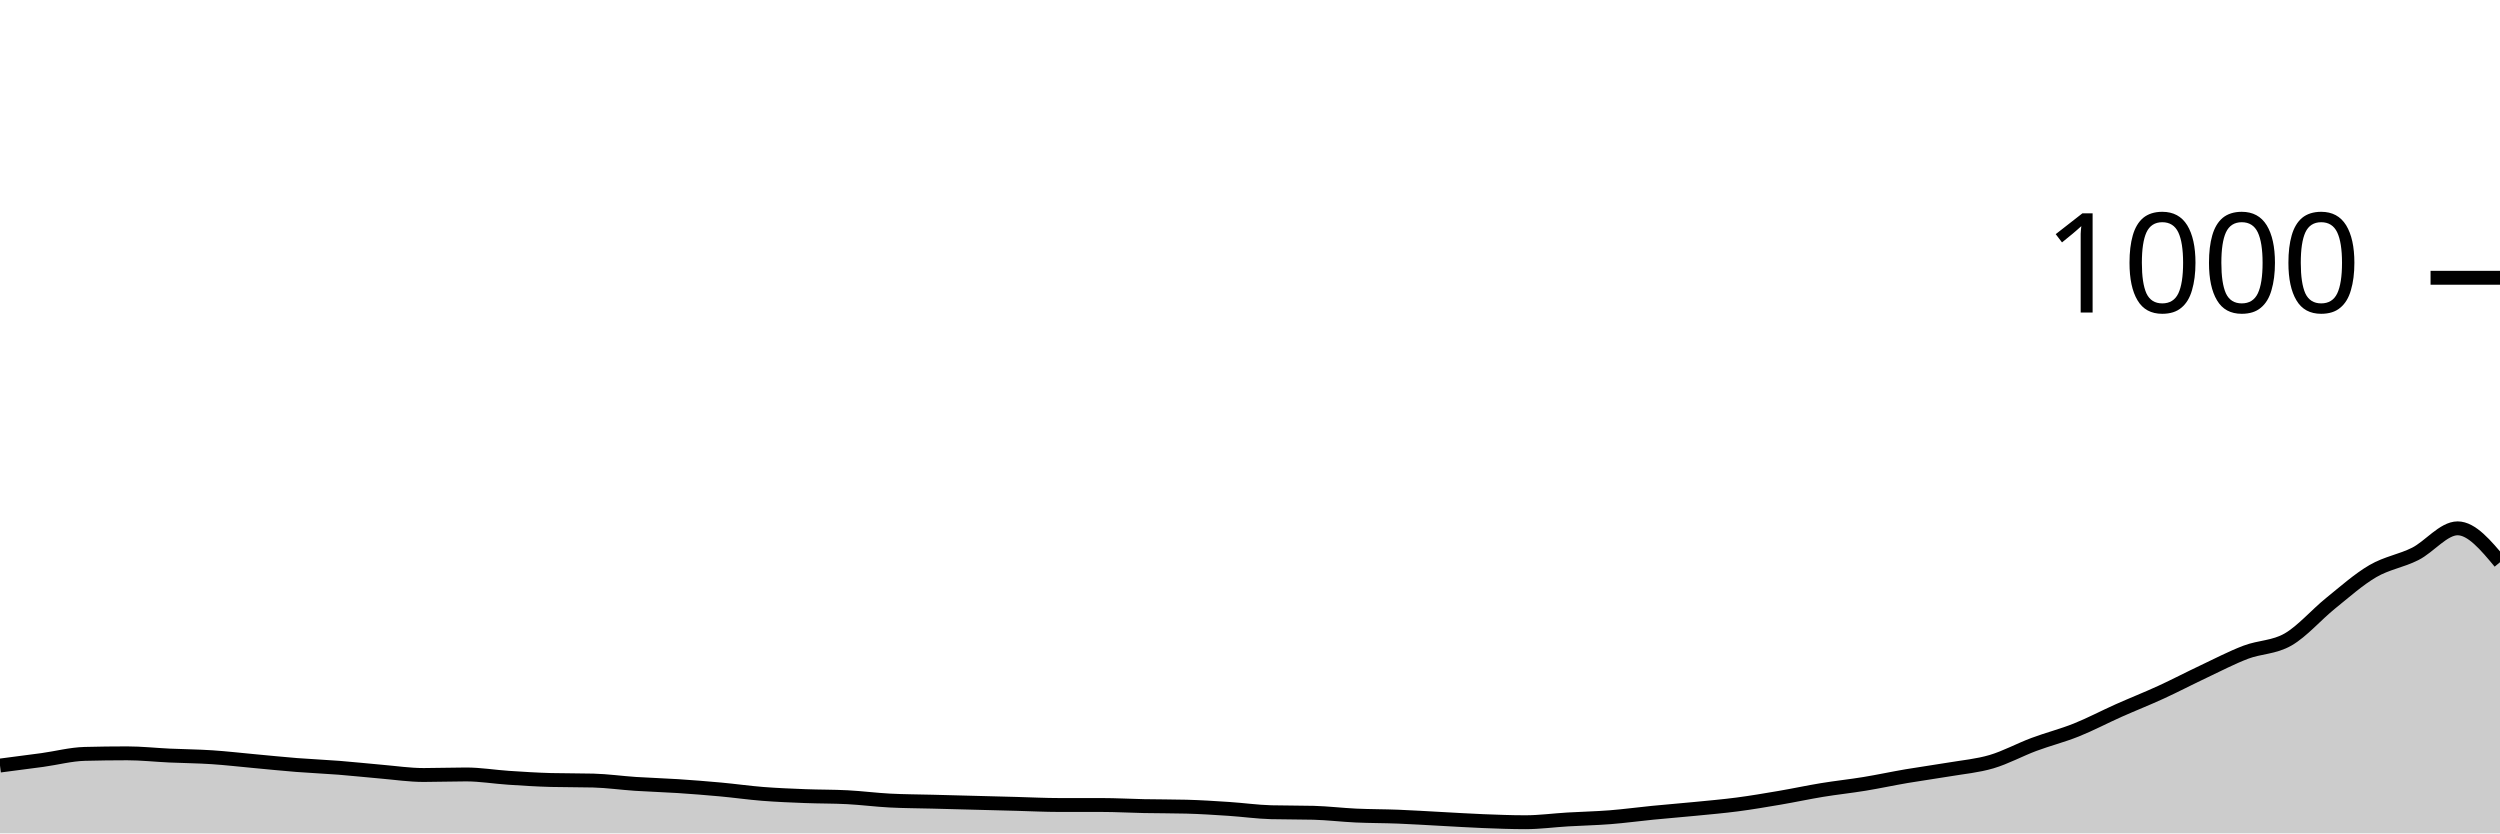
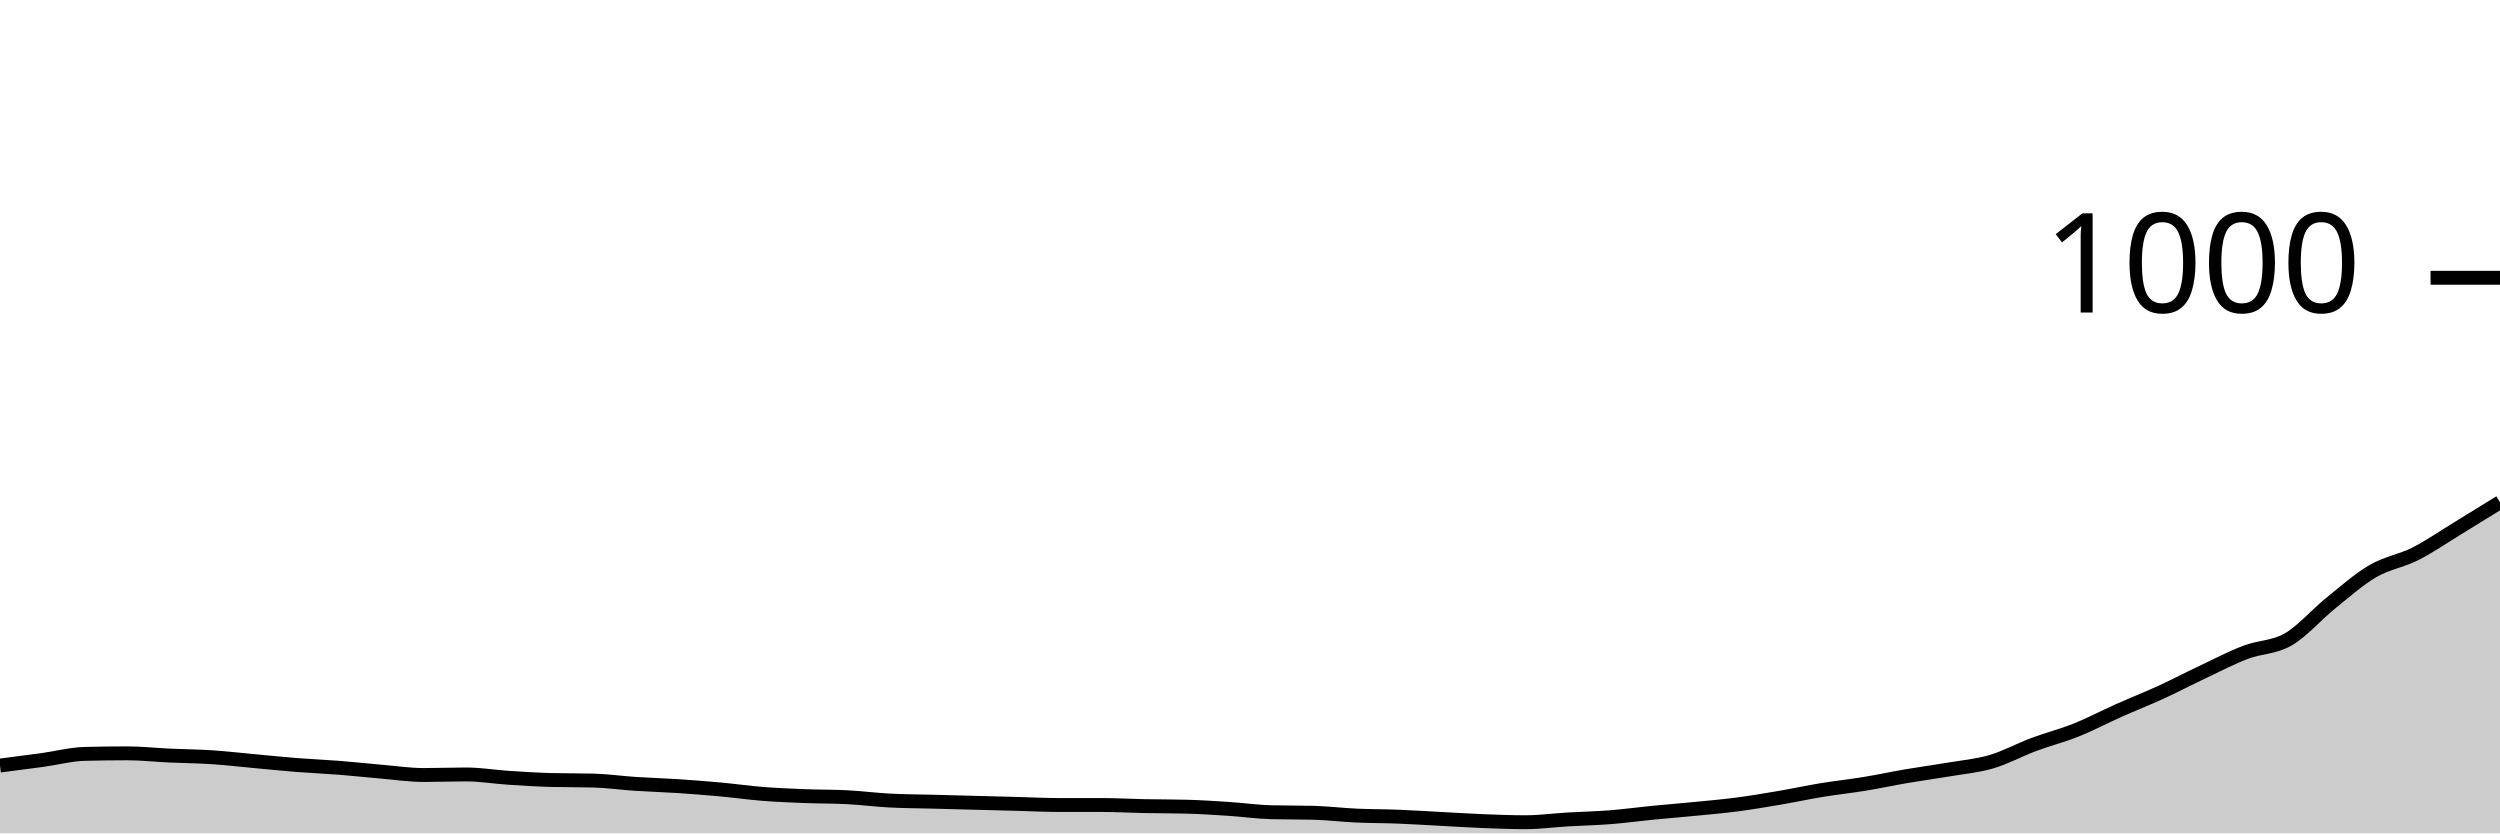
<svg xmlns="http://www.w3.org/2000/svg" viewBox="0 0 180 60">
  <g transform="translate(0,20)">
-     <path class="area" fill="rgba(0, 0, 0, 0.2)" d="M0,35.12C1.017,34.99,2.034,34.86,3.051,34.72C4.068,34.58,5.085,34.307,6.102,34.28C7.119,34.253,8.136,34.24,9.153,34.24C10.169,34.24,11.186,34.353,12.203,34.4C13.22,34.447,14.237,34.453,15.254,34.52C16.271,34.587,17.288,34.707,18.305,34.8C19.322,34.893,20.339,35,21.356,35.08C22.373,35.16,23.39,35.2,24.407,35.28C25.424,35.36,26.441,35.473,27.458,35.56C28.475,35.647,29.492,35.8,30.508,35.8C31.525,35.8,32.542,35.76,33.559,35.76C34.576,35.76,35.593,35.933,36.61,36C37.627,36.067,38.644,36.133,39.661,36.16C40.678,36.187,41.695,36.173,42.712,36.2C43.729,36.227,44.746,36.373,45.763,36.44C46.78,36.507,47.797,36.533,48.814,36.6C49.831,36.667,50.847,36.747,51.864,36.84C52.881,36.933,53.898,37.08,54.915,37.16C55.932,37.24,56.949,37.28,57.966,37.32C58.983,37.36,60,37.347,61.017,37.4C62.034,37.453,63.051,37.587,64.068,37.64C65.085,37.693,66.102,37.693,67.119,37.72C68.136,37.747,69.153,37.773,70.169,37.8C71.186,37.827,72.203,37.853,73.22,37.88C74.237,37.907,75.254,37.96,76.271,37.96C77.288,37.96,78.305,37.96,79.322,37.96C80.339,37.96,81.356,38.02,82.373,38.04C83.39,38.06,84.407,38.053,85.424,38.08C86.441,38.107,87.458,38.173,88.475,38.24C89.492,38.307,90.508,38.453,91.525,38.48C92.542,38.507,93.559,38.493,94.576,38.52C95.593,38.547,96.61,38.673,97.627,38.72C98.644,38.767,99.661,38.76,100.678,38.8C101.695,38.84,102.712,38.907,103.729,38.96C104.746,39.013,105.763,39.08,106.78,39.12C107.797,39.16,108.814,39.2,109.831,39.2C110.847,39.2,111.864,39.06,112.881,39C113.898,38.94,114.915,38.92,115.932,38.84C116.949,38.76,117.966,38.62,118.983,38.52C120,38.42,121.017,38.34,122.034,38.24C123.051,38.14,124.068,38.053,125.085,37.92C126.102,37.787,127.119,37.613,128.136,37.44C129.153,37.267,130.169,37.047,131.186,36.88C132.203,36.713,133.22,36.607,134.237,36.44C135.254,36.273,136.271,36.053,137.288,35.88C138.305,35.707,139.322,35.573,140.339,35.4C141.356,35.227,142.373,35.14,143.39,34.84C144.407,34.54,145.424,33.98,146.441,33.6C147.458,33.22,148.475,32.967,149.492,32.56C150.508,32.153,151.525,31.613,152.542,31.16C153.559,30.707,154.576,30.307,155.593,29.84C156.61,29.373,157.627,28.84,158.644,28.36C159.661,27.88,160.678,27.347,161.695,26.96C162.712,26.573,163.729,26.627,164.746,26.04C165.763,25.453,166.78,24.26,167.797,23.44C168.814,22.62,169.831,21.713,170.847,21.12C171.864,20.527,172.881,20.393,173.898,19.88C174.915,19.367,175.932,18.04,176.949,18.04C177.966,18.04,178.983,19.26,180,20.48L180,40C178.983,40,177.966,40,176.949,40C175.932,40,174.915,40,173.898,40C172.881,40,171.864,40,170.847,40C169.831,40,168.814,40,167.797,40C166.78,40,165.763,40,164.746,40C163.729,40,162.712,40,161.695,40C160.678,40,159.661,40,158.644,40C157.627,40,156.61,40,155.593,40C154.576,40,153.559,40,152.542,40C151.525,40,150.508,40,149.492,40C148.475,40,147.458,40,146.441,40C145.424,40,144.407,40,143.39,40C142.373,40,141.356,40,140.339,40C139.322,40,138.305,40,137.288,40C136.271,40,135.254,40,134.237,40C133.22,40,132.203,40,131.186,40C130.169,40,129.153,40,128.136,40C127.119,40,126.102,40,125.085,40C124.068,40,123.051,40,122.034,40C121.017,40,120,40,118.983,40C117.966,40,116.949,40,115.932,40C114.915,40,113.898,40,112.881,40C111.864,40,110.847,40,109.831,40C108.814,40,107.797,40,106.78,40C105.763,40,104.746,40,103.729,40C102.712,40,101.695,40,100.678,40C99.661,40,98.644,40,97.627,40C96.61,40,95.593,40,94.576,40C93.559,40,92.542,40,91.525,40C90.508,40,89.492,40,88.475,40C87.458,40,86.441,40,85.424,40C84.407,40,83.39,40,82.373,40C81.356,40,80.339,40,79.322,40C78.305,40,77.288,40,76.271,40C75.254,40,74.237,40,73.22,40C72.203,40,71.186,40,70.169,40C69.153,40,68.136,40,67.119,40C66.102,40,65.085,40,64.068,40C63.051,40,62.034,40,61.017,40C60,40,58.983,40,57.966,40C56.949,40,55.932,40,54.915,40C53.898,40,52.881,40,51.864,40C50.847,40,49.831,40,48.814,40C47.797,40,46.78,40,45.763,40C44.746,40,43.729,40,42.712,40C41.695,40,40.678,40,39.661,40C38.644,40,37.627,40,36.61,40C35.593,40,34.576,40,33.559,40C32.542,40,31.525,40,30.508,40C29.492,40,28.475,40,27.458,40C26.441,40,25.424,40,24.407,40C23.39,40,22.373,40,21.356,40C20.339,40,19.322,40,18.305,40C17.288,40,16.271,40,15.254,40C14.237,40,13.22,40,12.203,40C11.186,40,10.169,40,9.153,40C8.136,40,7.119,40,6.102,40C5.085,40,4.068,40,3.051,40C2.034,40,1.017,40,0,40Z" />
-     <path class="line" stroke="black" fill="none" d="M0,35.12C1.017,34.99,2.034,34.86,3.051,34.72C4.068,34.58,5.085,34.307,6.102,34.28C7.119,34.253,8.136,34.24,9.153,34.24C10.169,34.24,11.186,34.353,12.203,34.4C13.22,34.447,14.237,34.453,15.254,34.52C16.271,34.587,17.288,34.707,18.305,34.8C19.322,34.893,20.339,35,21.356,35.08C22.373,35.16,23.39,35.2,24.407,35.28C25.424,35.36,26.441,35.473,27.458,35.56C28.475,35.647,29.492,35.8,30.508,35.8C31.525,35.8,32.542,35.76,33.559,35.76C34.576,35.76,35.593,35.933,36.61,36C37.627,36.067,38.644,36.133,39.661,36.16C40.678,36.187,41.695,36.173,42.712,36.2C43.729,36.227,44.746,36.373,45.763,36.44C46.78,36.507,47.797,36.533,48.814,36.6C49.831,36.667,50.847,36.747,51.864,36.84C52.881,36.933,53.898,37.08,54.915,37.16C55.932,37.24,56.949,37.28,57.966,37.32C58.983,37.36,60,37.347,61.017,37.4C62.034,37.453,63.051,37.587,64.068,37.64C65.085,37.693,66.102,37.693,67.119,37.72C68.136,37.747,69.153,37.773,70.169,37.8C71.186,37.827,72.203,37.853,73.22,37.88C74.237,37.907,75.254,37.96,76.271,37.96C77.288,37.96,78.305,37.96,79.322,37.96C80.339,37.96,81.356,38.02,82.373,38.04C83.39,38.06,84.407,38.053,85.424,38.08C86.441,38.107,87.458,38.173,88.475,38.24C89.492,38.307,90.508,38.453,91.525,38.48C92.542,38.507,93.559,38.493,94.576,38.52C95.593,38.547,96.61,38.673,97.627,38.72C98.644,38.767,99.661,38.76,100.678,38.8C101.695,38.84,102.712,38.907,103.729,38.96C104.746,39.013,105.763,39.08,106.78,39.12C107.797,39.16,108.814,39.2,109.831,39.2C110.847,39.2,111.864,39.06,112.881,39C113.898,38.94,114.915,38.92,115.932,38.84C116.949,38.76,117.966,38.62,118.983,38.52C120,38.42,121.017,38.34,122.034,38.24C123.051,38.14,124.068,38.053,125.085,37.92C126.102,37.787,127.119,37.613,128.136,37.44C129.153,37.267,130.169,37.047,131.186,36.88C132.203,36.713,133.22,36.607,134.237,36.44C135.254,36.273,136.271,36.053,137.288,35.88C138.305,35.707,139.322,35.573,140.339,35.4C141.356,35.227,142.373,35.14,143.39,34.84C144.407,34.54,145.424,33.98,146.441,33.6C147.458,33.22,148.475,32.967,149.492,32.56C150.508,32.153,151.525,31.613,152.542,31.16C153.559,30.707,154.576,30.307,155.593,29.84C156.61,29.373,157.627,28.84,158.644,28.36C159.661,27.88,160.678,27.347,161.695,26.96C162.712,26.573,163.729,26.627,164.746,26.04C165.763,25.453,166.78,24.26,167.797,23.44C168.814,22.62,169.831,21.713,170.847,21.12C171.864,20.527,172.881,20.393,173.898,19.88C174.915,19.367,175.932,18.04,176.949,18.04C177.966,18.04,178.983,19.26,180,20.48" />
+     <path class="area" fill="rgba(0, 0, 0, 0.2)" d="M0,35.12C1.017,34.99,2.034,34.86,3.051,34.72C4.068,34.58,5.085,34.307,6.102,34.28C7.119,34.253,8.136,34.24,9.153,34.24C10.169,34.24,11.186,34.353,12.203,34.4C13.22,34.447,14.237,34.453,15.254,34.52C16.271,34.587,17.288,34.707,18.305,34.8C19.322,34.893,20.339,35,21.356,35.08C22.373,35.16,23.39,35.2,24.407,35.28C25.424,35.36,26.441,35.473,27.458,35.56C28.475,35.647,29.492,35.8,30.508,35.8C31.525,35.8,32.542,35.76,33.559,35.76C34.576,35.76,35.593,35.933,36.61,36C37.627,36.067,38.644,36.133,39.661,36.16C40.678,36.187,41.695,36.173,42.712,36.2C43.729,36.227,44.746,36.373,45.763,36.44C46.78,36.507,47.797,36.533,48.814,36.6C49.831,36.667,50.847,36.747,51.864,36.84C52.881,36.933,53.898,37.08,54.915,37.16C55.932,37.24,56.949,37.28,57.966,37.32C58.983,37.36,60,37.347,61.017,37.4C62.034,37.453,63.051,37.587,64.068,37.64C65.085,37.693,66.102,37.693,67.119,37.72C68.136,37.747,69.153,37.773,70.169,37.8C71.186,37.827,72.203,37.853,73.22,37.88C74.237,37.907,75.254,37.96,76.271,37.96C77.288,37.96,78.305,37.96,79.322,37.96C80.339,37.96,81.356,38.02,82.373,38.04C83.39,38.06,84.407,38.053,85.424,38.08C86.441,38.107,87.458,38.173,88.475,38.24C89.492,38.307,90.508,38.453,91.525,38.48C92.542,38.507,93.559,38.493,94.576,38.52C95.593,38.547,96.61,38.673,97.627,38.72C98.644,38.767,99.661,38.76,100.678,38.8C101.695,38.84,102.712,38.907,103.729,38.96C104.746,39.013,105.763,39.08,106.78,39.12C107.797,39.16,108.814,39.2,109.831,39.2C110.847,39.2,111.864,39.06,112.881,39C113.898,38.94,114.915,38.92,115.932,38.84C116.949,38.76,117.966,38.62,118.983,38.52C120,38.42,121.017,38.34,122.034,38.24C123.051,38.14,124.068,38.053,125.085,37.92C126.102,37.787,127.119,37.613,128.136,37.44C129.153,37.267,130.169,37.047,131.186,36.88C132.203,36.713,133.22,36.607,134.237,36.44C135.254,36.273,136.271,36.053,137.288,35.88C138.305,35.707,139.322,35.573,140.339,35.4C141.356,35.227,142.373,35.14,143.39,34.84C144.407,34.54,145.424,33.98,146.441,33.6C147.458,33.22,148.475,32.967,149.492,32.56C150.508,32.153,151.525,31.613,152.542,31.16C153.559,30.707,154.576,30.307,155.593,29.84C156.61,29.373,157.627,28.84,158.644,28.36C159.661,27.88,160.678,27.347,161.695,26.96C162.712,26.573,163.729,26.627,164.746,26.04C165.763,25.453,166.78,24.26,167.797,23.44C168.814,22.62,169.831,21.713,170.847,21.12C171.864,20.527,172.881,20.393,173.898,19.88C174.915,19.367,175.932,18.66,176.949,18.04C177.966,17.42,178.983,16.79,180,16.16L180,40C178.983,40,177.966,40,176.949,40C175.932,40,174.915,40,173.898,40C172.881,40,171.864,40,170.847,40C169.831,40,168.814,40,167.797,40C166.78,40,165.763,40,164.746,40C163.729,40,162.712,40,161.695,40C160.678,40,159.661,40,158.644,40C157.627,40,156.61,40,155.593,40C154.576,40,153.559,40,152.542,40C151.525,40,150.508,40,149.492,40C148.475,40,147.458,40,146.441,40C145.424,40,144.407,40,143.39,40C142.373,40,141.356,40,140.339,40C139.322,40,138.305,40,137.288,40C136.271,40,135.254,40,134.237,40C133.22,40,132.203,40,131.186,40C130.169,40,129.153,40,128.136,40C127.119,40,126.102,40,125.085,40C124.068,40,123.051,40,122.034,40C121.017,40,120,40,118.983,40C117.966,40,116.949,40,115.932,40C114.915,40,113.898,40,112.881,40C111.864,40,110.847,40,109.831,40C108.814,40,107.797,40,106.78,40C105.763,40,104.746,40,103.729,40C102.712,40,101.695,40,100.678,40C99.661,40,98.644,40,97.627,40C96.61,40,95.593,40,94.576,40C93.559,40,92.542,40,91.525,40C90.508,40,89.492,40,88.475,40C87.458,40,86.441,40,85.424,40C84.407,40,83.39,40,82.373,40C81.356,40,80.339,40,79.322,40C78.305,40,77.288,40,76.271,40C75.254,40,74.237,40,73.22,40C72.203,40,71.186,40,70.169,40C69.153,40,68.136,40,67.119,40C66.102,40,65.085,40,64.068,40C63.051,40,62.034,40,61.017,40C60,40,58.983,40,57.966,40C56.949,40,55.932,40,54.915,40C53.898,40,52.881,40,51.864,40C50.847,40,49.831,40,48.814,40C47.797,40,46.78,40,45.763,40C44.746,40,43.729,40,42.712,40C41.695,40,40.678,40,39.661,40C38.644,40,37.627,40,36.61,40C35.593,40,34.576,40,33.559,40C32.542,40,31.525,40,30.508,40C29.492,40,28.475,40,27.458,40C26.441,40,25.424,40,24.407,40C23.39,40,22.373,40,21.356,40C20.339,40,19.322,40,18.305,40C17.288,40,16.271,40,15.254,40C14.237,40,13.22,40,12.203,40C11.186,40,10.169,40,9.153,40C8.136,40,7.119,40,6.102,40C5.085,40,4.068,40,3.051,40C2.034,40,1.017,40,0,40Z" />
+     <path class="line" stroke="black" fill="none" d="M0,35.12C1.017,34.99,2.034,34.86,3.051,34.72C4.068,34.58,5.085,34.307,6.102,34.28C7.119,34.253,8.136,34.24,9.153,34.24C10.169,34.24,11.186,34.353,12.203,34.4C13.22,34.447,14.237,34.453,15.254,34.52C16.271,34.587,17.288,34.707,18.305,34.8C19.322,34.893,20.339,35,21.356,35.08C22.373,35.16,23.39,35.2,24.407,35.28C25.424,35.36,26.441,35.473,27.458,35.56C28.475,35.647,29.492,35.8,30.508,35.8C31.525,35.8,32.542,35.76,33.559,35.76C34.576,35.76,35.593,35.933,36.61,36C37.627,36.067,38.644,36.133,39.661,36.16C40.678,36.187,41.695,36.173,42.712,36.2C43.729,36.227,44.746,36.373,45.763,36.44C46.78,36.507,47.797,36.533,48.814,36.6C49.831,36.667,50.847,36.747,51.864,36.84C52.881,36.933,53.898,37.08,54.915,37.16C55.932,37.24,56.949,37.28,57.966,37.32C58.983,37.36,60,37.347,61.017,37.4C62.034,37.453,63.051,37.587,64.068,37.64C65.085,37.693,66.102,37.693,67.119,37.72C68.136,37.747,69.153,37.773,70.169,37.8C71.186,37.827,72.203,37.853,73.22,37.88C74.237,37.907,75.254,37.96,76.271,37.96C77.288,37.96,78.305,37.96,79.322,37.96C80.339,37.96,81.356,38.02,82.373,38.04C83.39,38.06,84.407,38.053,85.424,38.08C86.441,38.107,87.458,38.173,88.475,38.24C89.492,38.307,90.508,38.453,91.525,38.48C92.542,38.507,93.559,38.493,94.576,38.52C95.593,38.547,96.61,38.673,97.627,38.72C98.644,38.767,99.661,38.76,100.678,38.8C101.695,38.84,102.712,38.907,103.729,38.96C104.746,39.013,105.763,39.08,106.78,39.12C107.797,39.16,108.814,39.2,109.831,39.2C110.847,39.2,111.864,39.06,112.881,39C113.898,38.94,114.915,38.92,115.932,38.84C116.949,38.76,117.966,38.62,118.983,38.52C120,38.42,121.017,38.34,122.034,38.24C123.051,38.14,124.068,38.053,125.085,37.92C126.102,37.787,127.119,37.613,128.136,37.44C129.153,37.267,130.169,37.047,131.186,36.88C132.203,36.713,133.22,36.607,134.237,36.44C135.254,36.273,136.271,36.053,137.288,35.88C138.305,35.707,139.322,35.573,140.339,35.4C141.356,35.227,142.373,35.14,143.39,34.84C144.407,34.54,145.424,33.98,146.441,33.6C147.458,33.22,148.475,32.967,149.492,32.56C150.508,32.153,151.525,31.613,152.542,31.16C153.559,30.707,154.576,30.307,155.593,29.84C156.61,29.373,157.627,28.84,158.644,28.36C159.661,27.88,160.678,27.347,161.695,26.96C162.712,26.573,163.729,26.627,164.746,26.04C165.763,25.453,166.78,24.26,167.797,23.44C168.814,22.62,169.831,21.713,170.847,21.12C171.864,20.527,172.881,20.393,173.898,19.88C174.915,19.367,175.932,18.66,176.949,18.04C177.966,17.42,178.983,16.79,180,16.16" />
    <path class="axis-ceiling" stroke-width="1" stroke="black" fill="none" d="M175,0L180,0" />
    <text class="axis-ceiling-label" font-family="sans-serif" text-anchor="end" font-size="10px" x="170" y="2.5">1000</text>
  </g>
</svg>
